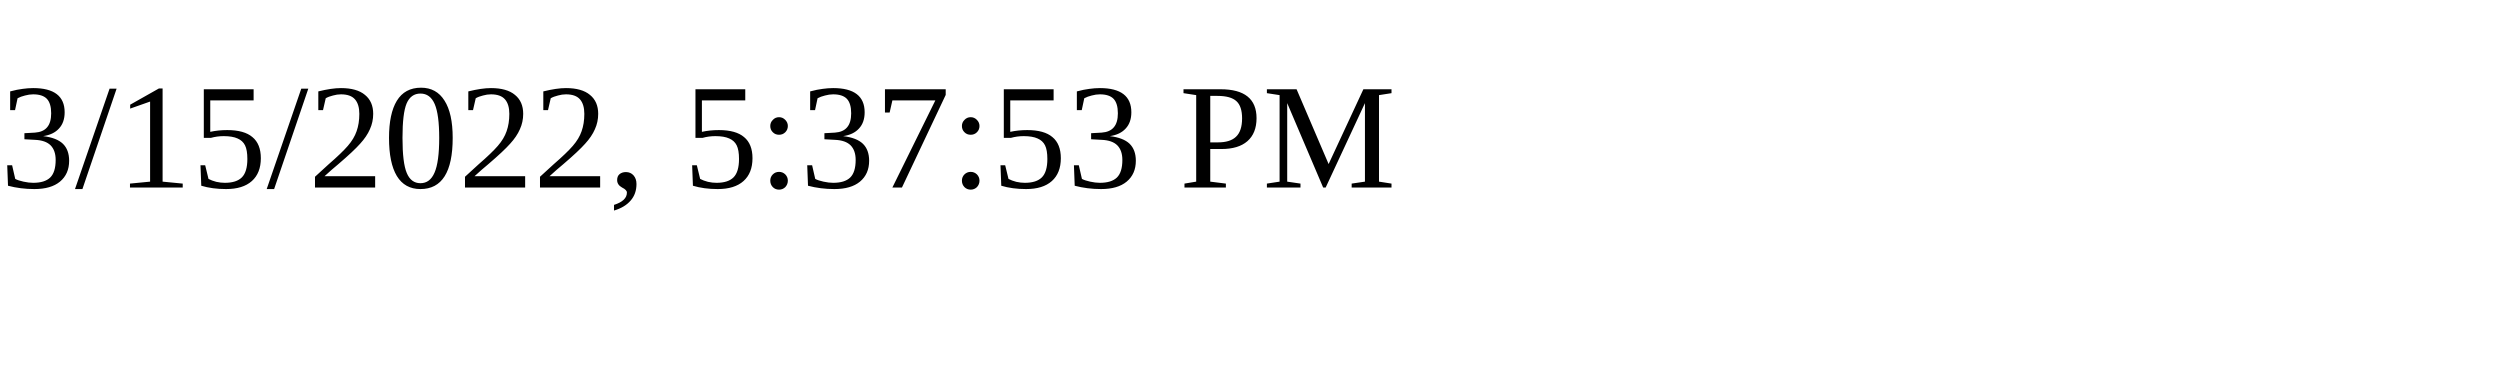
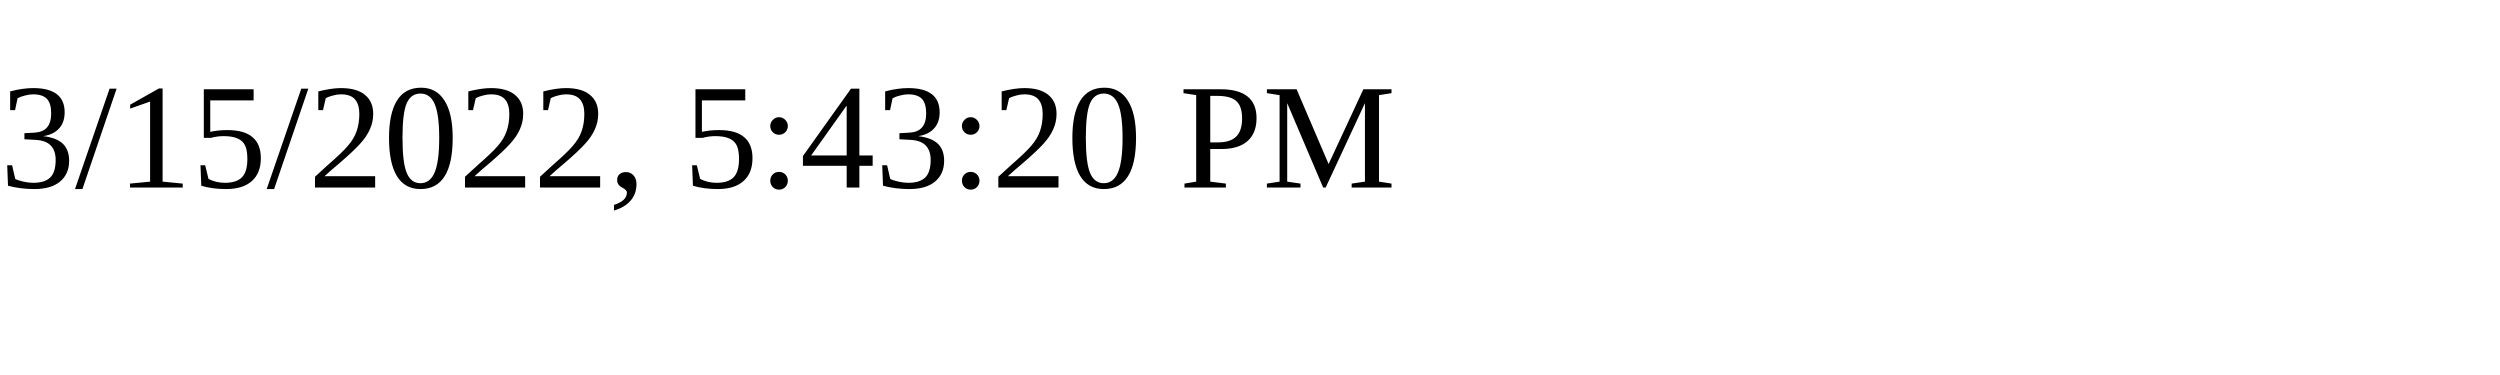
<svg xmlns="http://www.w3.org/2000/svg" height="30" width="200">
-   <text x="0" y="15">3/15/2022, 5:37:53 PM</text>
+   <text x="0" y="15">3/15/2022, 5:43:20 PM</text>
</svg>
